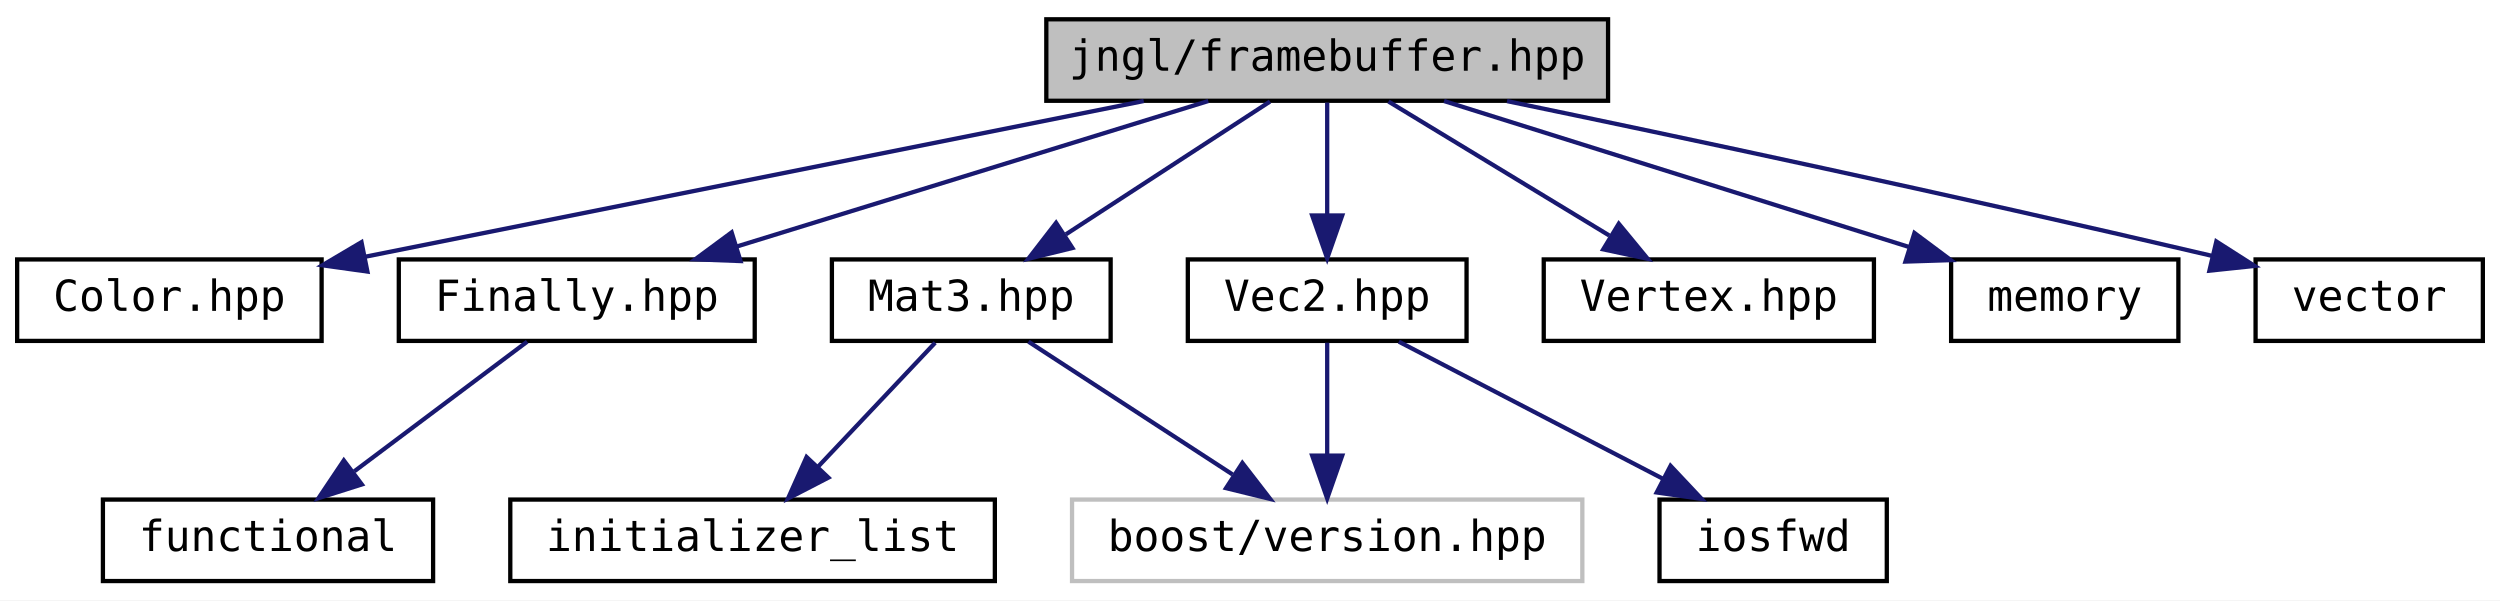
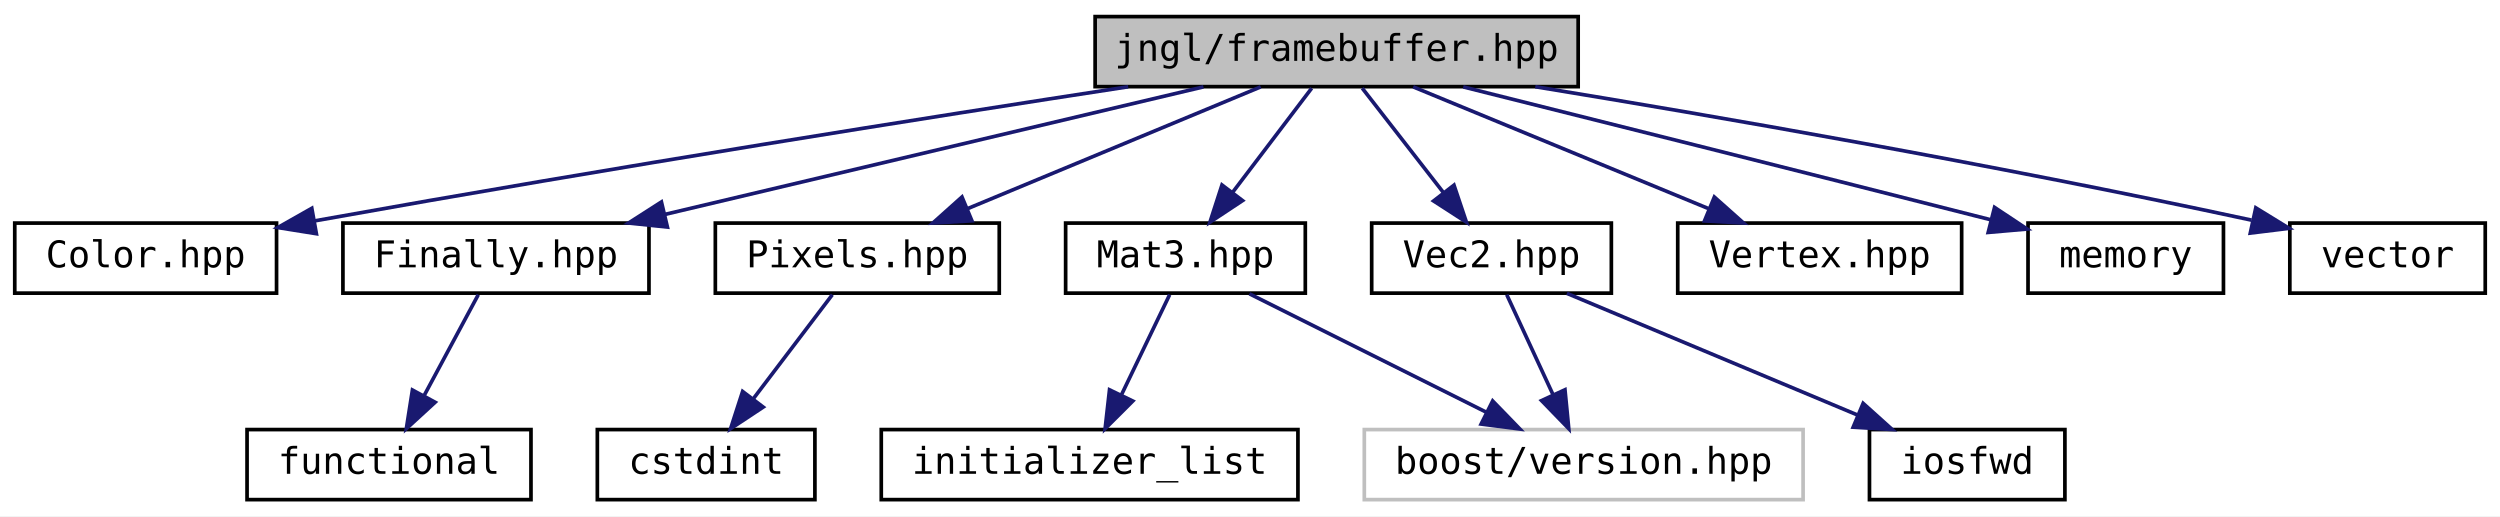
- <svg xmlns="http://www.w3.org/2000/svg" xmlns:xlink="http://www.w3.org/1999/xlink" width="583pt" height="140pt" viewBox="0.00 0.00 583.00 140.00">
+ <svg xmlns="http://www.w3.org/2000/svg" xmlns:xlink="http://www.w3.org/1999/xlink" width="678pt" height="140pt" viewBox="0.00 0.00 678.00 140.00">
  <g id="graph0" class="graph" transform="scale(1 1) rotate(0) translate(4 136)">
-     <polygon fill="white" stroke="transparent" points="-4,4 -4,-136 579,-136 579,4 -4,4" />
+     <polygon fill="white" stroke="transparent" points="-4,4 -4,-136 674,-136 674,4 -4,4" />
    <g id="node1" class="node">
      <g id="a_node1">
        <a xlink:title="Contains jngl::FrameBuffer class.">
-           <polygon fill="#bfbfbf" stroke="black" points="240,-112.5 240,-131.5 371,-131.5 371,-112.5 240,-112.5" />
-           <text text-anchor="middle" x="305.5" y="-119.5" font-family="'Consolas',monospace" font-size="10.00">jngl/framebuffer.hpp</text>
+           <polygon fill="#bfbfbf" stroke="black" points="293,-112.5 293,-131.5 424,-131.5 424,-112.5 293,-112.5" />
+           <text text-anchor="middle" x="358.5" y="-119.5" font-family="'Consolas',monospace" font-size="10.00">jngl/framebuffer.hpp</text>
        </a>
      </g>
    </g>
    <g id="node2" class="node">
      <g id="a_node2">
        <a xlink:href="Color_8hpp.html" target="_top" xlink:title="Contains jngl::Color class.">
          <polygon fill="white" stroke="black" points="0,-56.5 0,-75.5 71,-75.5 71,-56.5 0,-56.5" />
          <text text-anchor="middle" x="35.5" y="-63.5" font-family="'Consolas',monospace" font-size="10.00">Color.hpp</text>
        </a>
      </g>
    </g>
    <g id="edge1" class="edge">
-       <path fill="none" stroke="midnightblue" d="M262.72,-112.44C213.19,-102.54 131.95,-86.29 81.22,-76.14" />
-       <polygon fill="midnightblue" stroke="midnightblue" points="81.68,-72.67 71.18,-74.14 80.3,-79.53 81.68,-72.67" />
+       <path fill="none" stroke="midnightblue" d="M301.96,-112.47C247.91,-104.18 163.88,-90.92 81.39,-76.11" />
+       <polygon fill="midnightblue" stroke="midnightblue" points="81.8,-72.62 71.34,-74.29 80.56,-79.51 81.8,-72.62" />
    </g>
    <g id="node3" class="node">
      <g id="a_node3">
        <a xlink:href="Finally_8hpp.html" target="_top" xlink:title="Contains jngl::Finally class.">
          <polygon fill="white" stroke="black" points="89,-56.5 89,-75.5 172,-75.5 172,-56.5 89,-56.5" />
          <text text-anchor="middle" x="130.5" y="-63.5" font-family="'Consolas',monospace" font-size="10.00">Finally.hpp</text>
        </a>
      </g>
    </g>
    <g id="edge2" class="edge">
-       <path fill="none" stroke="midnightblue" d="M277.77,-112.44C248.07,-103.28 200.78,-88.69 167.83,-78.52" />
-       <polygon fill="midnightblue" stroke="midnightblue" points="168.69,-75.12 158.1,-75.52 166.62,-81.81 168.69,-75.12" />
+       <path fill="none" stroke="midnightblue" d="M322.37,-112.44C282.85,-103.08 219.4,-88.06 176.39,-77.87" />
+       <polygon fill="midnightblue" stroke="midnightblue" points="177,-74.42 166.46,-75.52 175.38,-81.23 177,-74.42" />
    </g>
    <g id="node5" class="node">
      <g id="a_node5">
        <a xlink:href="Mat3_8hpp.html" target="_top" xlink:title="Contains jngl::Mat3 class.">
-           <polygon fill="white" stroke="black" points="190,-56.5 190,-75.5 255,-75.5 255,-56.5 190,-56.5" />
-           <text text-anchor="middle" x="222.5" y="-63.5" font-family="'Consolas',monospace" font-size="10.00">Mat3.hpp</text>
+           <polygon fill="white" stroke="black" points="285,-56.5 285,-75.5 350,-75.5 350,-56.5 285,-56.5" />
+           <text text-anchor="middle" x="317.5" y="-63.5" font-family="'Consolas',monospace" font-size="10.00">Mat3.hpp</text>
        </a>
      </g>
    </g>
    <g id="edge4" class="edge">
-       <path fill="none" stroke="midnightblue" d="M292.16,-112.32C279.34,-103.98 259.72,-91.21 244.56,-81.35" />
-       <polygon fill="midnightblue" stroke="midnightblue" points="246.09,-78.17 235.8,-75.65 242.28,-84.04 246.09,-78.17" />
+       <path fill="none" stroke="midnightblue" d="M351.73,-112.08C345.94,-104.46 337.44,-93.26 330.36,-83.94" />
+       <polygon fill="midnightblue" stroke="midnightblue" points="332.98,-81.6 324.14,-75.75 327.4,-85.83 332.98,-81.6" />
    </g>
    <g id="node8" class="node">
      <g id="a_node8">
-         <a xlink:href="Vec2_8hpp.html" target="_top" xlink:title="Contains jngl::Vec2 class.">
-           <polygon fill="white" stroke="black" points="273,-56.5 273,-75.5 338,-75.5 338,-56.5 273,-56.5" />
-           <text text-anchor="middle" x="305.5" y="-63.5" font-family="'Consolas',monospace" font-size="10.00">Vec2.hpp</text>
+         <a xlink:href="Pixels_8hpp_source.html" target="_top" xlink:title=" ">
+           <polygon fill="white" stroke="black" points="190,-56.5 190,-75.5 267,-75.5 267,-56.5 190,-56.5" />
+           <text text-anchor="middle" x="228.5" y="-63.5" font-family="'Consolas',monospace" font-size="10.00">Pixels.hpp</text>
        </a>
      </g>
    </g>
    <g id="edge7" class="edge">
-       <path fill="none" stroke="midnightblue" d="M305.5,-112.08C305.5,-105.01 305.5,-94.86 305.5,-85.99" />
-       <polygon fill="midnightblue" stroke="midnightblue" points="309,-85.75 305.5,-75.75 302,-85.75 309,-85.75" />
+       <path fill="none" stroke="midnightblue" d="M337.9,-112.44C316.51,-103.56 282.82,-89.56 258.48,-79.45" />
+       <polygon fill="midnightblue" stroke="midnightblue" points="259.58,-76.12 249,-75.52 256.89,-82.58 259.58,-76.12" />
    </g>
    <g id="node10" class="node">
      <g id="a_node10">
-         <a xlink:href="Vertex_8hpp.html" target="_top" xlink:title=" ">
-           <polygon fill="white" stroke="black" points="356,-56.5 356,-75.5 433,-75.5 433,-56.5 356,-56.5" />
-           <text text-anchor="middle" x="394.5" y="-63.5" font-family="'Consolas',monospace" font-size="10.00">Vertex.hpp</text>
+         <a xlink:href="Vec2_8hpp.html" target="_top" xlink:title="Contains jngl::Vec2 class.">
+           <polygon fill="white" stroke="black" points="368,-56.5 368,-75.5 433,-75.5 433,-56.5 368,-56.5" />
+           <text text-anchor="middle" x="400.5" y="-63.5" font-family="'Consolas',monospace" font-size="10.00">Vec2.hpp</text>
        </a>
      </g>
    </g>
+     <g id="edge9" class="edge">
+       <path fill="none" stroke="midnightblue" d="M365.44,-112.08C371.43,-104.38 380.25,-93.03 387.55,-83.65" />
+       <polygon fill="midnightblue" stroke="midnightblue" points="390.32,-85.79 393.69,-75.75 384.79,-81.5 390.32,-85.79" />
+     </g>
+     <g id="node12" class="node">
+       <g id="a_node12">
+         <a xlink:href="Vertex_8hpp.html" target="_top" xlink:title=" ">
+           <polygon fill="white" stroke="black" points="451,-56.5 451,-75.5 528,-75.5 528,-56.5 451,-56.5" />
+           <text text-anchor="middle" x="489.5" y="-63.5" font-family="'Consolas',monospace" font-size="10.00">Vertex.hpp</text>
+         </a>
+       </g>
+     </g>
+     <g id="edge12" class="edge">
+       <path fill="none" stroke="midnightblue" d="M379.26,-112.44C400.82,-103.56 434.76,-89.56 459.29,-79.45" />
+       <polygon fill="midnightblue" stroke="midnightblue" points="460.93,-82.56 468.84,-75.52 458.26,-76.09 460.93,-82.56" />
+     </g>
+     <g id="node13" class="node">
+       <g id="a_node13">
+         <a target="_parent" xlink:href="http://en.cppreference.com/w/cpp/header/memory.html" xlink:title=" ">
+           <polygon fill="white" stroke="black" points="546,-56.5 546,-75.5 599,-75.5 599,-56.5 546,-56.5" />
+           <text text-anchor="middle" x="572.5" y="-63.5" font-family="'Consolas',monospace" font-size="10.00">memory</text>
+         </a>
+       </g>
+     </g>
+     <g id="edge13" class="edge">
+       <path fill="none" stroke="midnightblue" d="M392.83,-112.43C426.83,-103.93 480.66,-90.43 535.81,-76.42" />
+       <polygon fill="midnightblue" stroke="midnightblue" points="536.92,-79.75 545.75,-73.89 535.2,-72.97 536.92,-79.75" />
+     </g>
+     <g id="node14" class="node">
+       <g id="a_node14">
+         <a target="_parent" xlink:href="http://en.cppreference.com/w/cpp/header/vector.html" xlink:title=" ">
+           <polygon fill="white" stroke="black" points="617,-56.5 617,-75.5 670,-75.5 670,-56.5 617,-56.5" />
+           <text text-anchor="middle" x="643.5" y="-63.5" font-family="'Consolas',monospace" font-size="10.00">vector</text>
+         </a>
+       </g>
+     </g>
+     <g id="edge14" class="edge">
+       <path fill="none" stroke="midnightblue" d="M412.37,-112.48C460.87,-104.54 534.32,-91.87 606.61,-76.3" />
+       <polygon fill="midnightblue" stroke="midnightblue" points="607.77,-79.63 616.8,-74.08 606.28,-72.79 607.77,-79.63" />
+     </g>
+     <g id="node4" class="node">
+       <g id="a_node4">
+         <a target="_parent" xlink:href="http://en.cppreference.com/w/cpp/header/functional.html" xlink:title=" ">
+           <polygon fill="white" stroke="black" points="63,-0.5 63,-19.5 140,-19.5 140,-0.5 63,-0.5" />
+           <text text-anchor="middle" x="101.5" y="-7.5" font-family="'Consolas',monospace" font-size="10.00">functional</text>
+         </a>
+       </g>
+     </g>
+     <g id="edge3" class="edge">
+       <path fill="none" stroke="midnightblue" d="M125.71,-56.08C121.74,-48.69 115.97,-37.95 111.07,-28.81" />
+       <polygon fill="midnightblue" stroke="midnightblue" points="114.01,-26.91 106.2,-19.75 107.85,-30.22 114.01,-26.91" />
+     </g>
+     <g id="node6" class="node">
+       <g id="a_node6">
+         <a xlink:title=" ">
+           <polygon fill="white" stroke="#bfbfbf" points="366,-0.5 366,-19.5 485,-19.5 485,-0.5 366,-0.5" />
+           <text text-anchor="middle" x="425.5" y="-7.5" font-family="'Consolas',monospace" font-size="10.00">boost/version.hpp</text>
+         </a>
+       </g>
+     </g>
+     <g id="edge5" class="edge">
+       <path fill="none" stroke="midnightblue" d="M334.85,-56.32C352.17,-47.66 379.02,-34.24 399,-24.25" />
+       <polygon fill="midnightblue" stroke="midnightblue" points="400.81,-27.26 408.19,-19.65 397.68,-21 400.81,-27.26" />
+     </g>
+     <g id="node7" class="node">
+       <g id="a_node7">
+         <a target="_parent" xlink:href="http://en.cppreference.com/w/cpp/header/initializer_list.html" xlink:title=" ">
+           <polygon fill="white" stroke="black" points="235,-0.5 235,-19.5 348,-19.5 348,-0.5 235,-0.5" />
+           <text text-anchor="middle" x="291.5" y="-7.5" font-family="'Consolas',monospace" font-size="10.00">initializer_list</text>
+         </a>
+       </g>
+     </g>
+     <g id="edge6" class="edge">
+       <path fill="none" stroke="midnightblue" d="M313.21,-56.08C309.65,-48.69 304.48,-37.95 300.08,-28.81" />
+       <polygon fill="midnightblue" stroke="midnightblue" points="303.21,-27.24 295.71,-19.75 296.9,-30.28 303.21,-27.24" />
+     </g>
+     <g id="node9" class="node">
+       <g id="a_node9">
+         <a target="_parent" xlink:href="http://en.cppreference.com/w/cpp/header/cstdint.html" xlink:title=" ">
+           <polygon fill="white" stroke="black" points="158,-0.5 158,-19.5 217,-19.5 217,-0.5 158,-0.5" />
+           <text text-anchor="middle" x="187.5" y="-7.5" font-family="'Consolas',monospace" font-size="10.00">cstdint</text>
+         </a>
+       </g>
+     </g>
+     <g id="edge8" class="edge">
+       <path fill="none" stroke="midnightblue" d="M221.73,-56.08C215.94,-48.46 207.44,-37.26 200.36,-27.94" />
+       <polygon fill="midnightblue" stroke="midnightblue" points="202.98,-25.6 194.14,-19.75 197.4,-29.83 202.98,-25.6" />
+     </g>
    <g id="edge10" class="edge">
-       <path fill="none" stroke="midnightblue" d="M319.8,-112.32C333.68,-103.9 354.99,-90.97 371.3,-81.07" />
-       <polygon fill="midnightblue" stroke="midnightblue" points="373.5,-83.83 380.24,-75.65 369.87,-77.85 373.5,-83.83" />
+       <path fill="none" stroke="midnightblue" d="M404.63,-56.08C408.01,-48.77 412.92,-38.18 417.12,-29.1" />
+       <polygon fill="midnightblue" stroke="midnightblue" points="420.42,-30.3 421.45,-19.75 414.07,-27.36 420.42,-30.3" />
    </g>
    <g id="node11" class="node">
      <g id="a_node11">
-         <a target="_parent" xlink:href="http://en.cppreference.com/w/cpp/header/memory.html" xlink:title=" ">
-           <polygon fill="white" stroke="black" points="451,-56.5 451,-75.5 504,-75.5 504,-56.5 451,-56.5" />
-           <text text-anchor="middle" x="477.5" y="-63.5" font-family="'Consolas',monospace" font-size="10.00">memory</text>
+         <a target="_parent" xlink:href="http://en.cppreference.com/w/cpp/header/iosfwd.html" xlink:title=" ">
+           <polygon fill="white" stroke="black" points="503,-0.5 503,-19.5 556,-19.5 556,-0.5 503,-0.5" />
+           <text text-anchor="middle" x="529.5" y="-7.5" font-family="'Consolas',monospace" font-size="10.00">iosfwd</text>
        </a>
      </g>
    </g>
    <g id="edge11" class="edge">
-       <path fill="none" stroke="midnightblue" d="M332.75,-112.44C362.11,-103.23 408.97,-88.52 441.38,-78.34" />
-       <polygon fill="midnightblue" stroke="midnightblue" points="442.45,-81.67 450.94,-75.34 440.35,-75 442.45,-81.67" />
-     </g>
-     <g id="node12" class="node">
-       <g id="a_node12">
-         <a target="_parent" xlink:href="http://en.cppreference.com/w/cpp/header/vector.html" xlink:title=" ">
-           <polygon fill="white" stroke="black" points="522,-56.5 522,-75.5 575,-75.5 575,-56.5 522,-56.5" />
-           <text text-anchor="middle" x="548.5" y="-63.5" font-family="'Consolas',monospace" font-size="10.00">vector</text>
-         </a>
-       </g>
-     </g>
-     <g id="edge12" class="edge">
-       <path fill="none" stroke="midnightblue" d="M347.44,-112.42C387.39,-104.14 449.45,-90.99 511.77,-76.35" />
-       <polygon fill="midnightblue" stroke="midnightblue" points="512.85,-79.69 521.77,-73.99 511.24,-72.88 512.85,-79.69" />
-     </g>
-     <g id="node4" class="node">
-       <g id="a_node4">
-         <a target="_parent" xlink:href="http://en.cppreference.com/w/cpp/header/functional.html" xlink:title=" ">
-           <polygon fill="white" stroke="black" points="20,-0.5 20,-19.5 97,-19.5 97,-0.5 20,-0.5" />
-           <text text-anchor="middle" x="58.5" y="-7.5" font-family="'Consolas',monospace" font-size="10.00">functional</text>
-         </a>
-       </g>
-     </g>
-     <g id="edge3" class="edge">
-       <path fill="none" stroke="midnightblue" d="M118.93,-56.32C108.08,-48.18 91.62,-35.84 78.62,-26.09" />
-       <polygon fill="midnightblue" stroke="midnightblue" points="80.38,-23.03 70.28,-19.83 76.18,-28.63 80.38,-23.03" />
-     </g>
-     <g id="node6" class="node">
-       <g id="a_node6">
-         <a xlink:title=" ">
-           <polygon fill="white" stroke="#bfbfbf" points="246,-0.5 246,-19.5 365,-19.5 365,-0.5 246,-0.5" />
-           <text text-anchor="middle" x="305.5" y="-7.5" font-family="'Consolas',monospace" font-size="10.00">boost/version.hpp</text>
-         </a>
-       </g>
-     </g>
-     <g id="edge5" class="edge">
-       <path fill="none" stroke="midnightblue" d="M235.84,-56.32C248.66,-47.98 268.28,-35.21 283.44,-25.35" />
-       <polygon fill="midnightblue" stroke="midnightblue" points="285.72,-28.04 292.2,-19.65 281.91,-22.17 285.72,-28.04" />
-     </g>
-     <g id="node7" class="node">
-       <g id="a_node7">
-         <a target="_parent" xlink:href="http://en.cppreference.com/w/cpp/header/initializer_list.html" xlink:title=" ">
-           <polygon fill="white" stroke="black" points="115,-0.5 115,-19.5 228,-19.5 228,-0.5 115,-0.5" />
-           <text text-anchor="middle" x="171.5" y="-7.5" font-family="'Consolas',monospace" font-size="10.00">initializer_list</text>
-         </a>
-       </g>
-     </g>
-     <g id="edge6" class="edge">
-       <path fill="none" stroke="midnightblue" d="M214.08,-56.08C206.65,-48.22 195.65,-36.57 186.69,-27.08" />
-       <polygon fill="midnightblue" stroke="midnightblue" points="189.18,-24.62 179.76,-19.75 184.09,-29.42 189.18,-24.62" />
-     </g>
-     <g id="edge8" class="edge">
-       <path fill="none" stroke="midnightblue" d="M305.5,-56.08C305.5,-49.01 305.5,-38.86 305.5,-29.99" />
-       <polygon fill="midnightblue" stroke="midnightblue" points="309,-29.75 305.5,-19.75 302,-29.75 309,-29.75" />
-     </g>
-     <g id="node9" class="node">
-       <g id="a_node9">
-         <a target="_parent" xlink:href="http://en.cppreference.com/w/cpp/header/iosfwd.html" xlink:title=" ">
-           <polygon fill="white" stroke="black" points="383,-0.5 383,-19.5 436,-19.5 436,-0.5 383,-0.5" />
-           <text text-anchor="middle" x="409.5" y="-7.5" font-family="'Consolas',monospace" font-size="10.00">iosfwd</text>
-         </a>
-       </g>
-     </g>
-     <g id="edge9" class="edge">
-       <path fill="none" stroke="midnightblue" d="M322.21,-56.32C338.81,-47.7 364.5,-34.36 383.72,-24.39" />
-       <polygon fill="midnightblue" stroke="midnightblue" points="385.57,-27.37 392.83,-19.65 382.34,-21.16 385.57,-27.37" />
+       <path fill="none" stroke="midnightblue" d="M420.94,-56.44C442.17,-47.56 475.6,-33.56 499.75,-23.45" />
+       <polygon fill="midnightblue" stroke="midnightblue" points="501.28,-26.61 509.16,-19.52 498.58,-20.15 501.28,-26.61" />
    </g>
  </g>
</svg>
